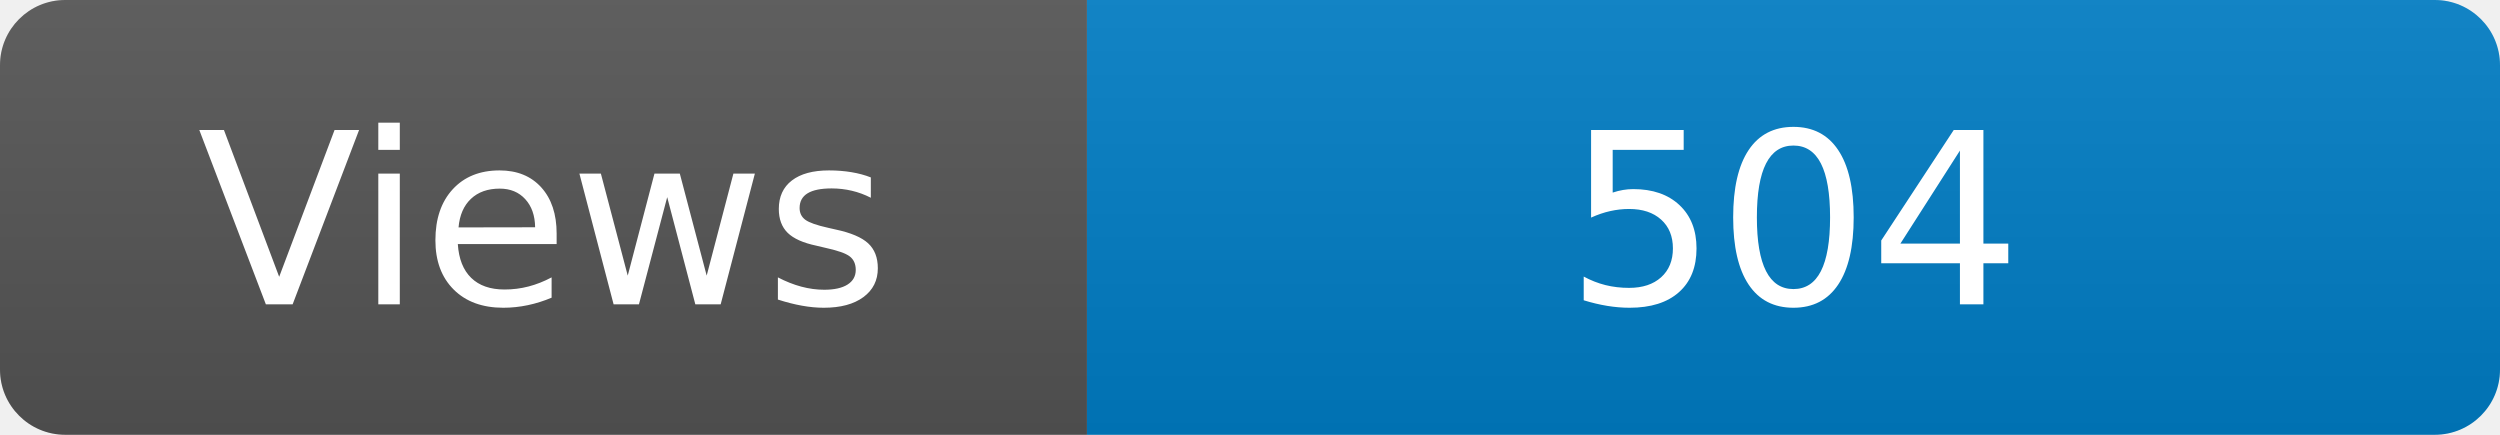
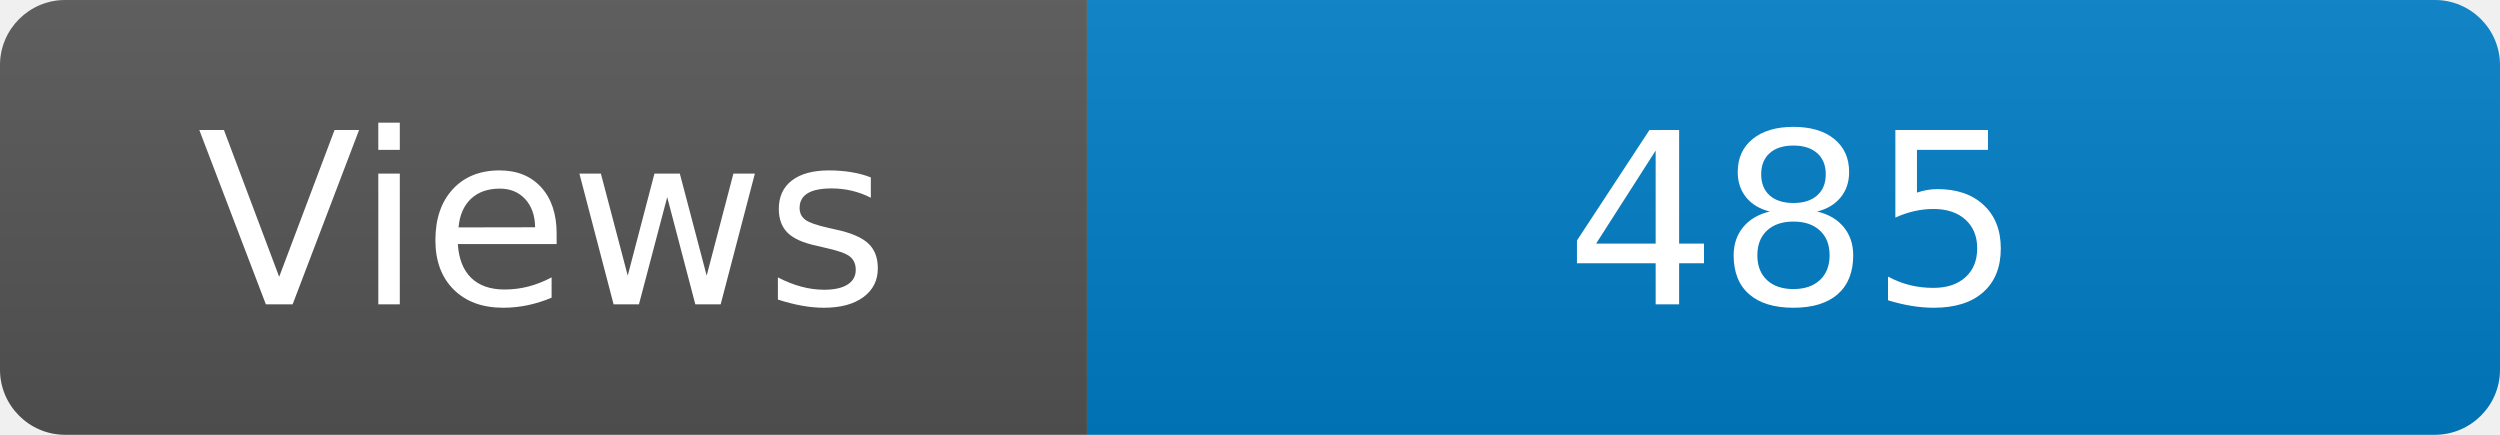
<svg xmlns="http://www.w3.org/2000/svg" width="115" height="20" role="img" aria-label="Maintained?: yes">
  <linearGradient id="s" x2="0" y2="100%">
    <stop offset="0" stop-color="#bbb" stop-opacity=".1" />
    <stop offset="1" stop-opacity=".1" />
  </linearGradient>
  <clipPath id="r">
    <rect width="115" height="20" rx="3" fill="#fff" />
  </clipPath>
  <g clip-path="url(#r)">
    <rect width="50" height="20" fill="#555" />
    <rect x="50" width="160" height="20" fill="#007ec6" />
    <rect width="115" height="20" fill="url(#s)" />
  </g>
  <g fill="#fff" text-anchor="middle" font-family="Verdana,Geneva,DejaVu Sans,sans-serif" font-size="110">
    <text x="250" y="140" transform="scale(.1)" fill="#fff">Views</text>
-     <text x="825" y="140" transform="scale(.1)" fill="#fff">504</text>
+     <text x="825" y="140" transform="scale(.1)" fill="#fff">485</text>
  </g>
</svg>
